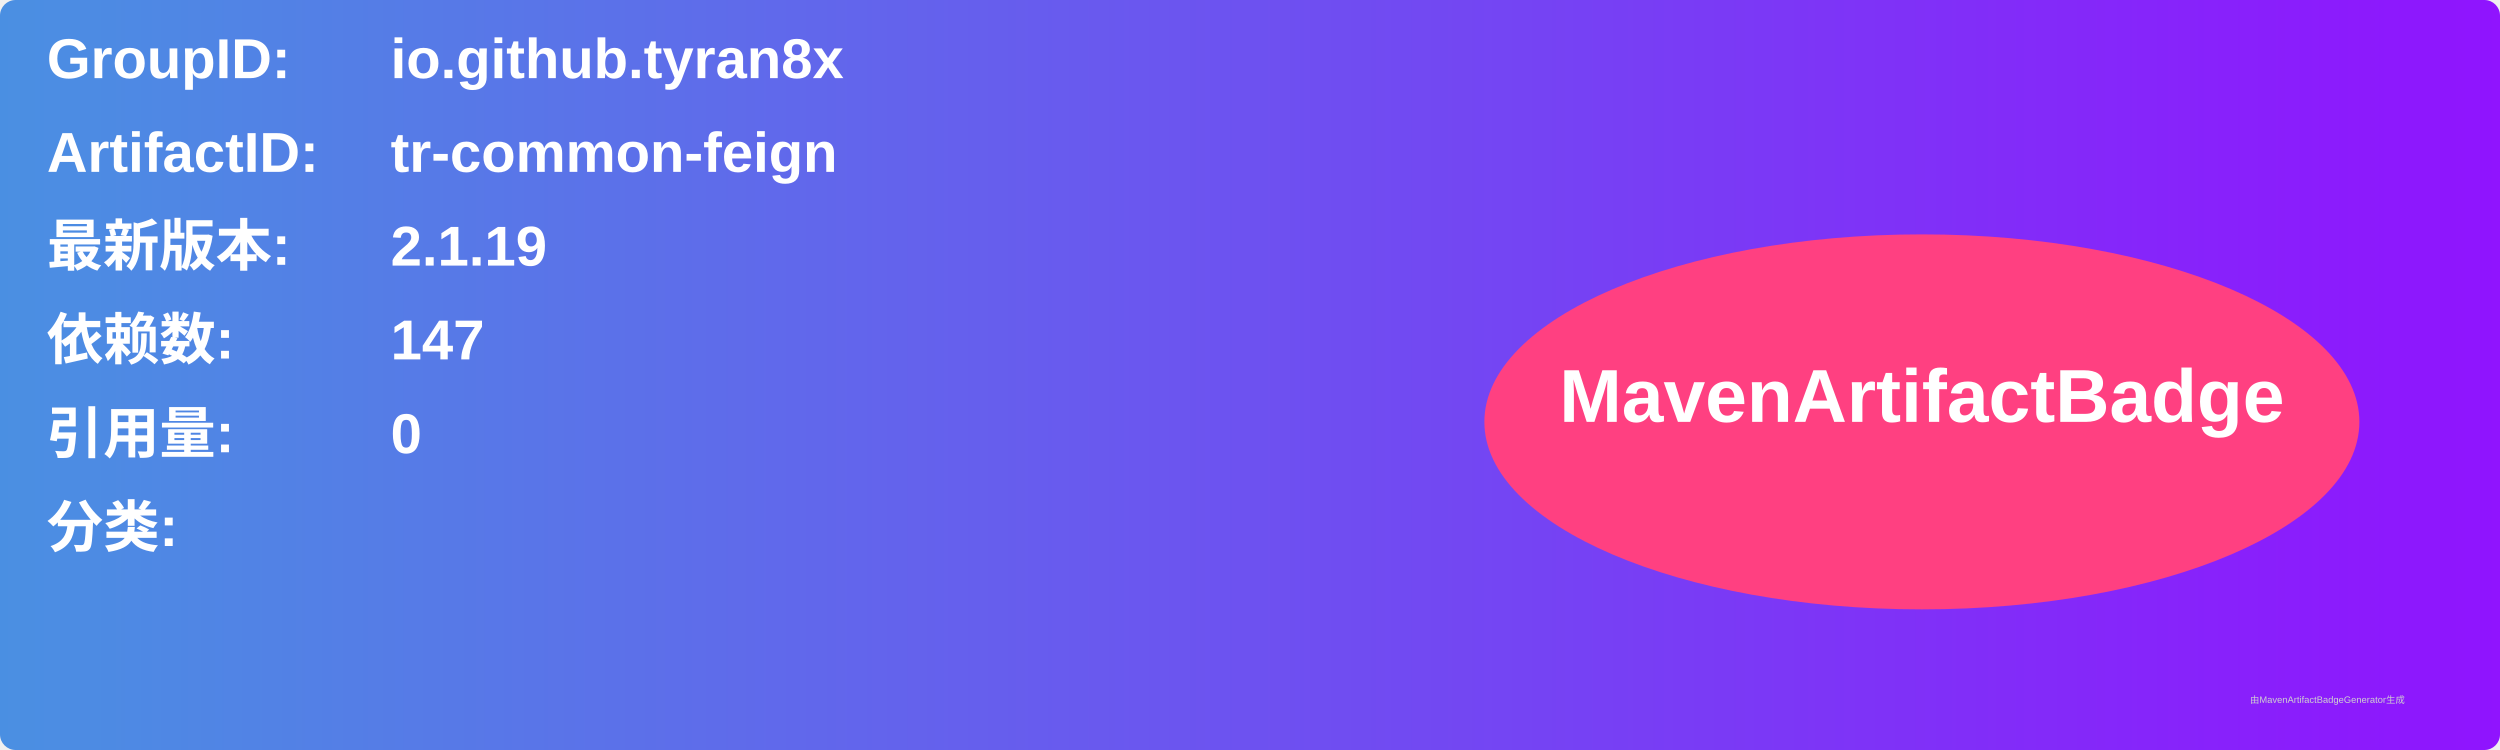
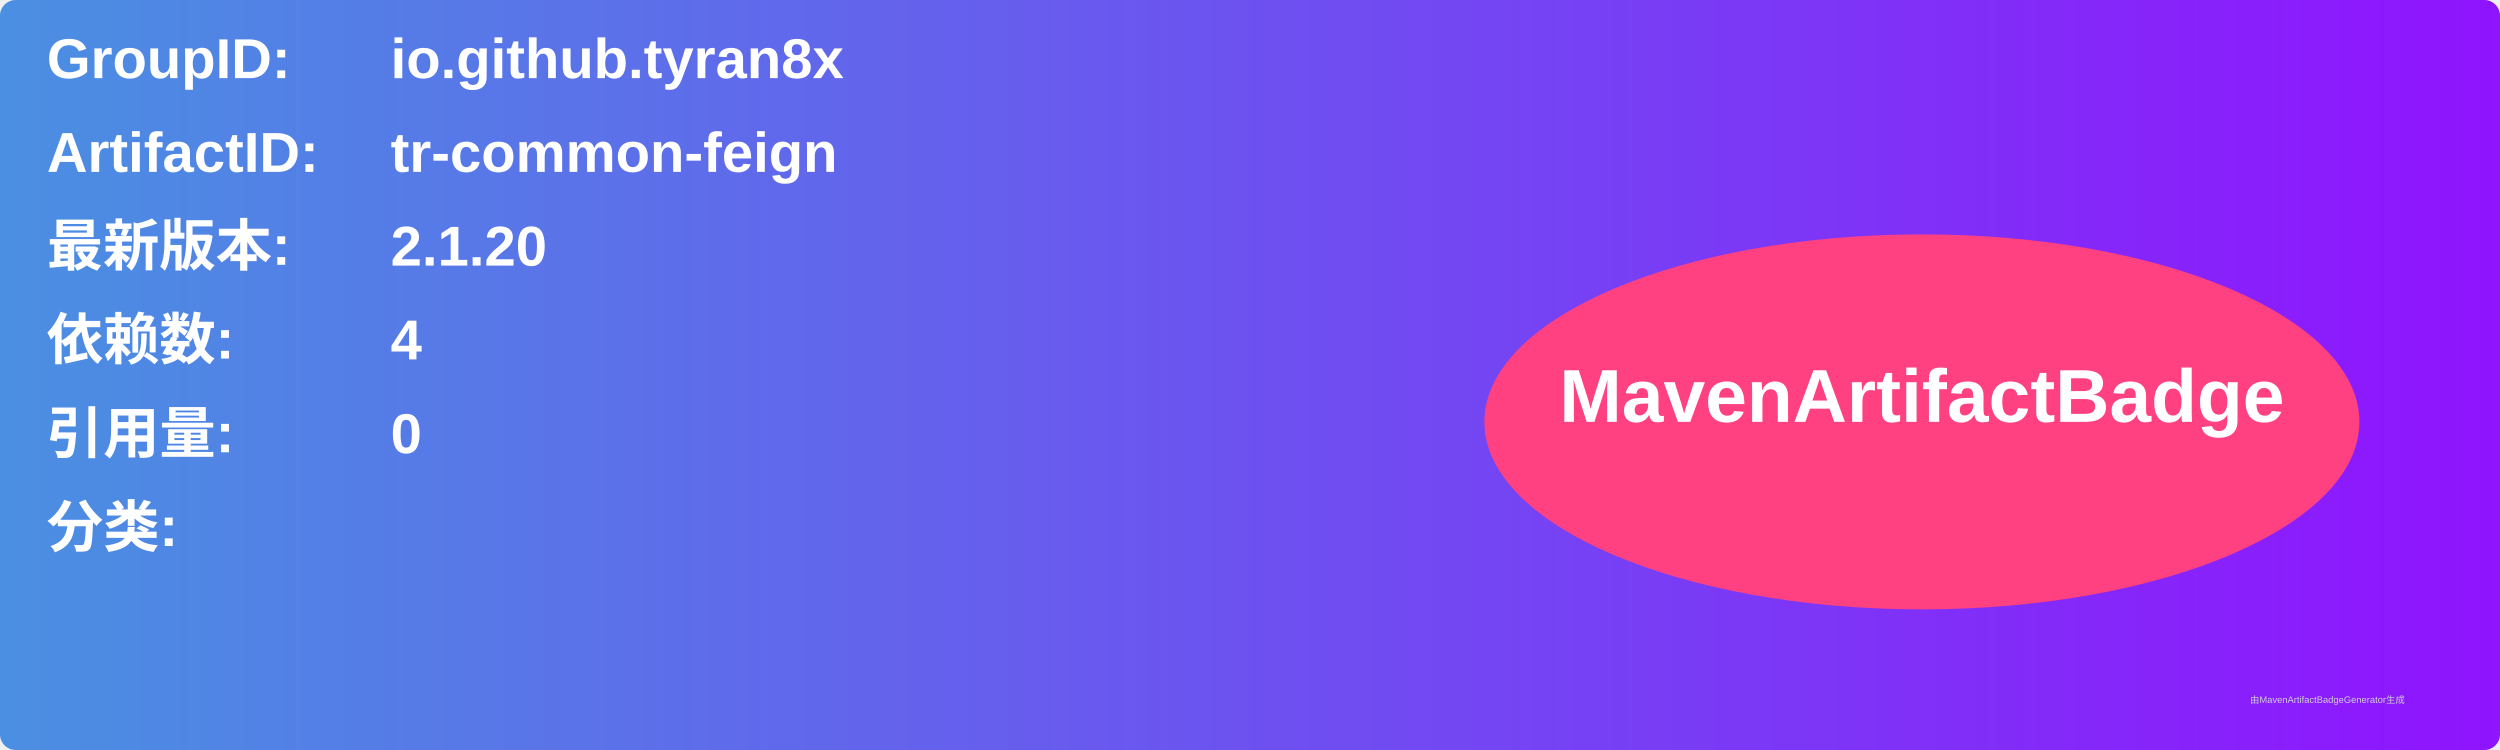
<svg xmlns="http://www.w3.org/2000/svg" width="800" height="240" viewBox="0 0 800 240">
  <linearGradient id="grad" x1="0%" y1="0%" x2="100%" y2="0%">
    <stop offset="0%" stop-color="#4a90e2" />
    <stop offset="100%" stop-color="#9013fe" />
  </linearGradient>
  <rect width="100%" height="100%" rx="5" ry="5" fill="url(#grad)" />
  <g transform="translate(15, 15)">
    <text x="0" y="10" font-family="Arial" font-size="18" fill="white" font-weight="bold" width="260">GroupID:</text>
    <text x="110" y="10" font-family="Arial" font-size="18" fill="white" font-weight="bold" width="460">io.github.tyran8x</text>
    <text x="0" y="40" font-family="Arial" font-size="18" fill="white" font-weight="bold" width="260">ArtifactID:</text>
    <text x="110" y="40" font-family="Arial" font-size="18" fill="white" font-weight="bold" width="460">tr-common-feign</text>
    <text x="0" y="70" font-family="Arial" font-size="18" fill="white" font-weight="bold">最新版本:</text>
    <text x="110" y="70" font-family="Arial" font-size="18" fill="white" font-weight="bold">
-       <tspan font-weight="bold">2.1.19</tspan>
+       <tspan font-weight="bold">2.1.20</tspan>
    </text>
    <text x="0" y="100" font-family="Arial" font-size="18" fill="white" font-weight="bold">依赖数: </text>
    <text x="110" y="100" font-family="Arial" font-size="18" fill="white">
-       <tspan font-weight="bold">147</tspan>
+       <tspan font-weight="bold">4</tspan>
    </text>
    <text x="0" y="130" font-family="Arial" font-size="18" fill="white" font-weight="bold">引用量: </text>
    <text x="110" y="130" font-family="Arial" font-size="18" fill="white">
      <tspan font-weight="bold">0</tspan>
    </text>
    <text x="0" y="160" font-family="Arial" font-size="18" fill="white" font-weight="bold">分类:</text>
    <text x="10" y="190" font-family="Arial" font-size="10" fill="white">
      <tspan font-weight="bold" />
    </text>
    <ellipse cx="600" cy="120" rx="140" ry="60" fill="#ff4081" />
    <text x="600" y="120" text-anchor="middle" font-family="Arial" font-size="24" fill="white" font-weight="bold">MavenArtifactBadge</text>
  </g>
  <text x="720" y="225" font-family="Arial" font-size="3" fill="#d0d0d0">由MavenArtifactBadgeGenerator生成</text>
</svg>
